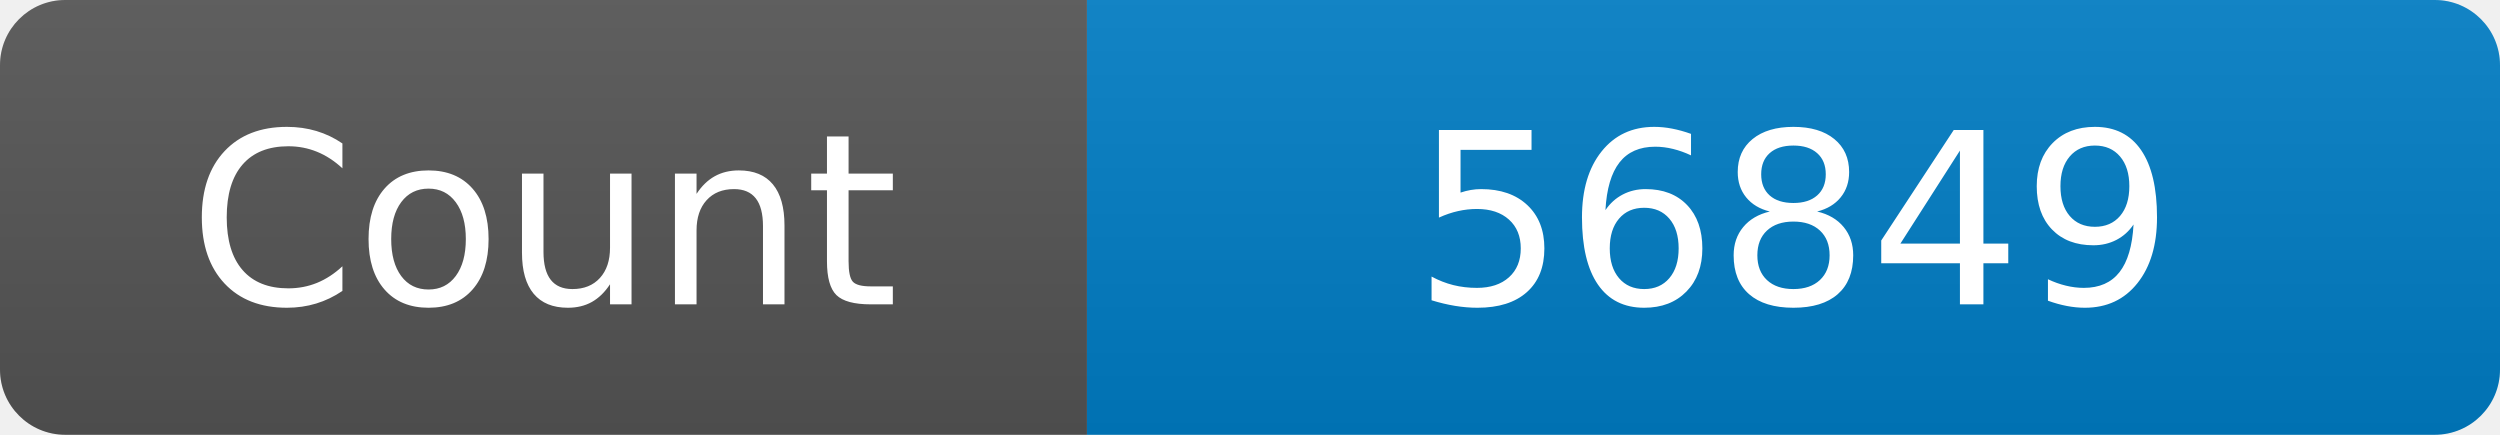
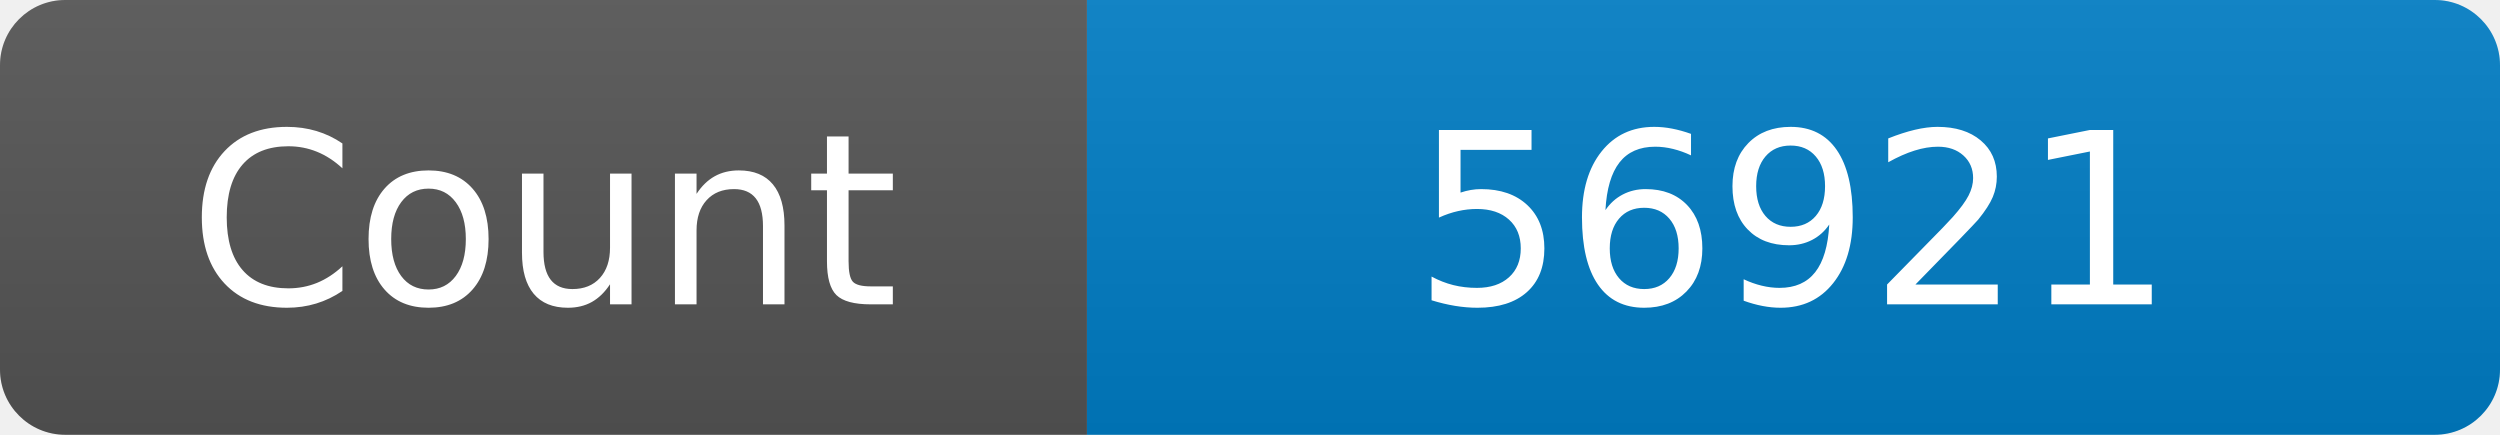
<svg xmlns="http://www.w3.org/2000/svg" width="115" height="20" role="img" aria-label="Maintained?: yes">
  <linearGradient id="s" x2="0" y2="100%">
    <stop offset="0" stop-color="#bbb" stop-opacity=".1" />
    <stop offset="1" stop-opacity=".1" />
  </linearGradient>
  <clipPath id="r">
    <rect width="115" height="20" rx="3" fill="#fff" />
  </clipPath>
  <g clip-path="url(#r)">
    <rect width="50" height="20" fill="#555" />
    <rect x="50" width="160" height="20" fill="#007ec6" />
    <rect width="115" height="20" fill="url(#s)" />
  </g>
  <g fill="#fff" text-anchor="middle" font-family="Verdana,Geneva,DejaVu Sans,sans-serif" font-size="110">
    <text x="250" y="140" transform="scale(.1)" fill="#fff">Count</text>
-     <text x="825" y="140" transform="scale(.1)" fill="#fff">56849</text>
+     <text x="825" y="140" transform="scale(.1)" fill="#fff">56921</text>
  </g>
</svg>
